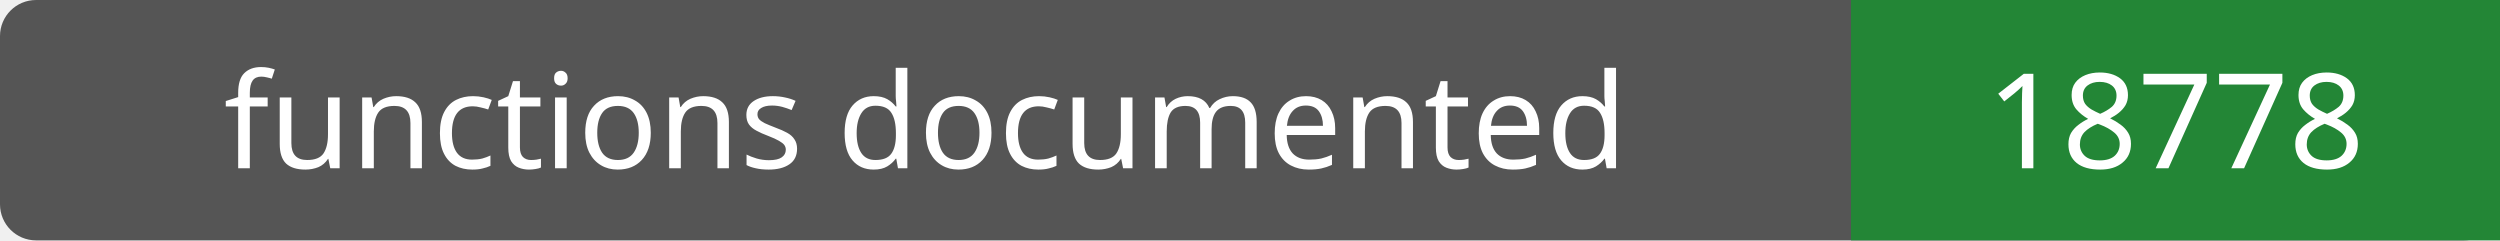
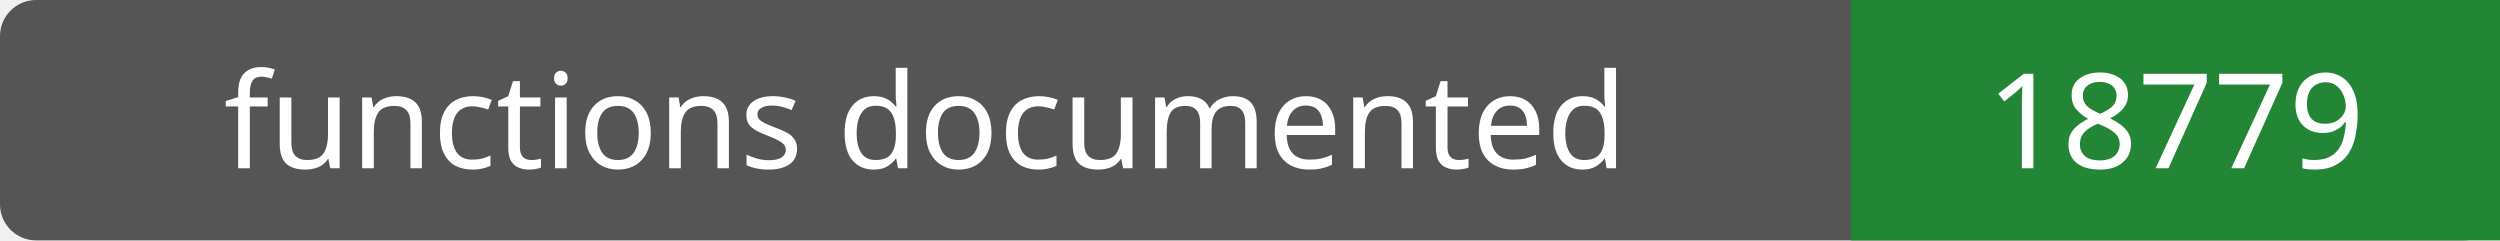
- <svg xmlns="http://www.w3.org/2000/svg" width="208" height="20" role="img" aria-label="functions documented: 18778">
+ <svg xmlns="http://www.w3.org/2000/svg" width="208" height="20" role="img" aria-label="functions documented: 18779">
  <rect width="208" height="20" rx="3" fill="#555" />
  <path fill="#238636" d="M154 0h54v20H154z" />
  <g fill="#fff" text-anchor="middle" font-family="Verdana,sans-serif" font-size="11">
    <text x="77.0" y="14">functions documented</text>
-     <text x="181.0" y="14">18778</text>
+     <text x="181.0" y="14">18779</text>
  </g>
</svg>
